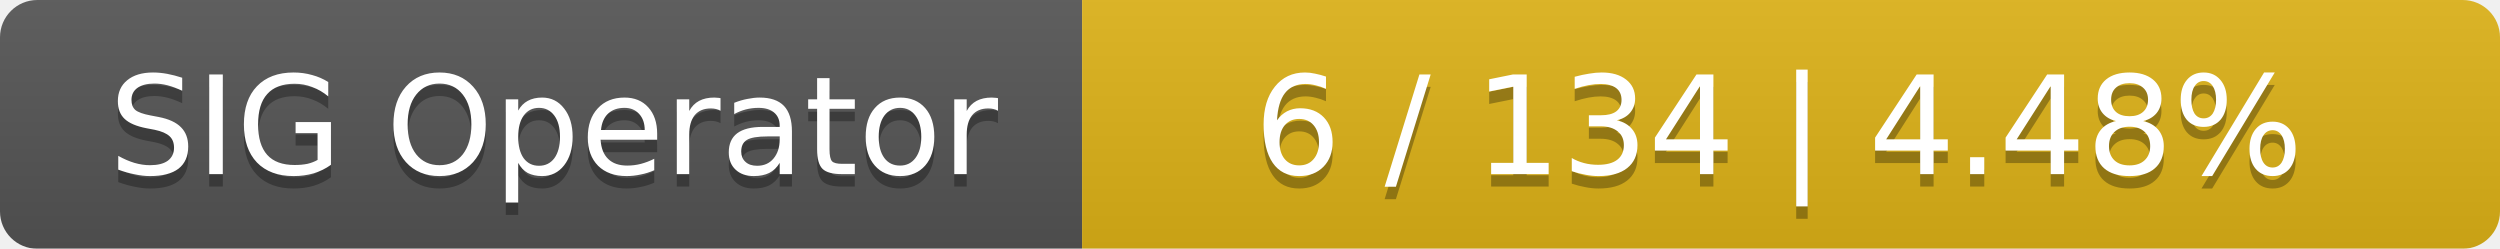
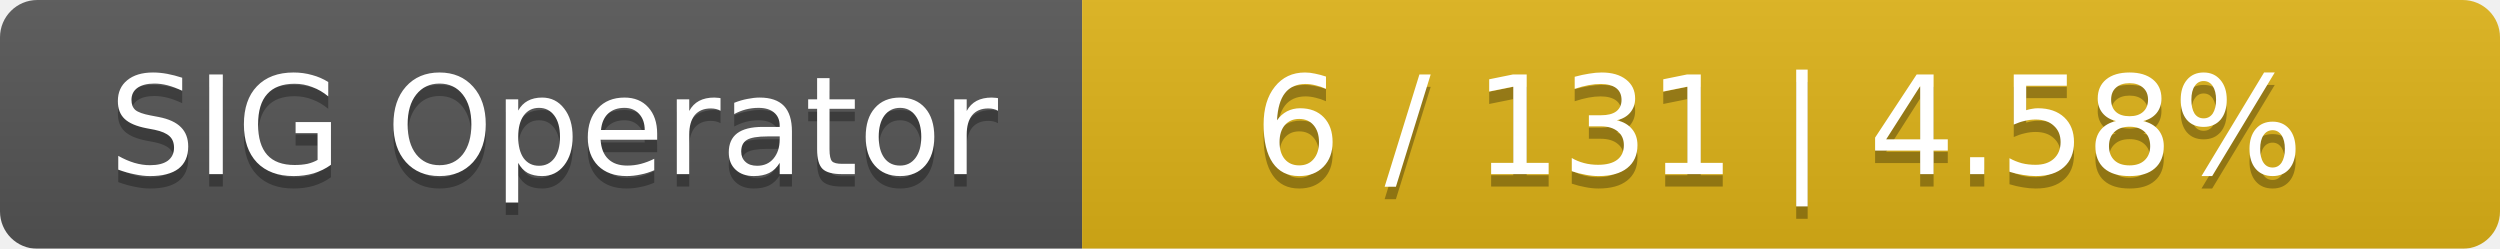
<svg xmlns="http://www.w3.org/2000/svg" width="201" height="20">
  <linearGradient id="smooth" x2="0" y2="100%">
    <stop offset="0" stop-color="#bbb" stop-opacity=".1" />
    <stop offset="1" stop-opacity=".1" />
  </linearGradient>
  <mask id="round">
    <rect width="201" height="20" rx="3" fill="#fff" />
  </mask>
  <g mask="url(#round)">
    <rect width="87" height="20" fill="#555" />
    <rect x="87" width="114" height="20" fill="#dfb317" />
    <rect width="201" height="20" fill="url(#smooth)" />
  </g>
  <g fill="#fff" text-anchor="middle" font-family="DejaVu Sans,Verdana,Geneva,sans-serif" font-size="11">
    <text x="44.5" y="15" fill="#010101" fill-opacity=".3">SIG Operator</text>
    <text x="44.5" y="14">SIG Operator</text>
-     <text x="143" y="15" fill="#010101" fill-opacity=".3">6 / 134    |    4.48%</text>
-     <text x="143" y="14">6 / 134    |    4.48%</text>
+     <text x="143" y="15" fill="#010101" fill-opacity=".3">6 / 131    |    4.58%</text>
+     <text x="143" y="14">6 / 131    |    4.58%</text>
  </g>
</svg>
